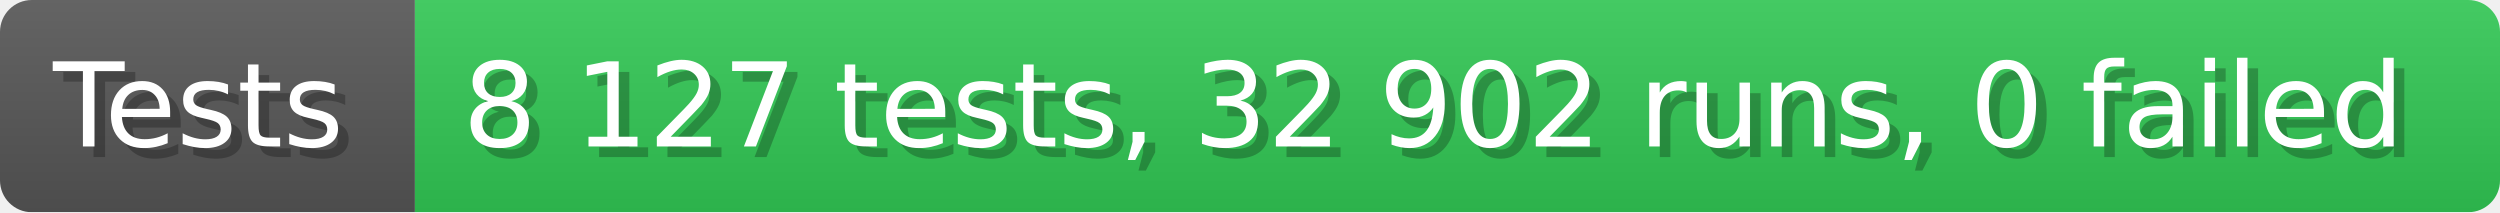
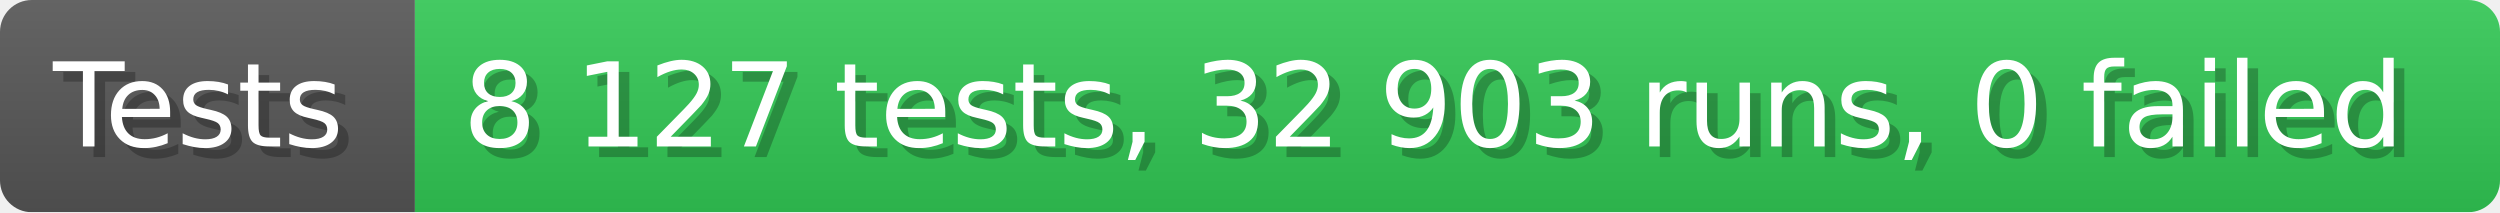
- <svg xmlns="http://www.w3.org/2000/svg" width="235.6" height="20" viewBox="0 0 2356 200" role="img" aria-label="Tests: 8 127 tests, 32 902 runs, 0 failed">
+ <svg xmlns="http://www.w3.org/2000/svg" width="235.6" height="20" viewBox="0 0 2356 200" role="img" aria-label="Tests: 8 127 tests, 32 903 runs, 0 failed">
  <linearGradient id="a" x2="0" y2="100%">
    <stop offset="0" stop-opacity=".1" stop-color="#EEE" />
    <stop offset="1" stop-opacity=".1" />
  </linearGradient>
  <mask id="m">
    <rect width="2356" height="200" rx="30" fill="#FFF" />
  </mask>
  <g mask="url(#m)">
    <rect width="391" height="200" fill="#555" />
    <rect width="1965" height="200" fill="#31c653" x="391" />
    <rect width="2356" height="200" fill="url(#a)" />
  </g>
  <g aria-hidden="true" fill="#fff" text-anchor="start" font-family="Verdana,DejaVu Sans,sans-serif" font-size="110">
    <text x="60" y="148" textLength="291" fill="#000" opacity="0.25">Tests</text>
    <text x="50" y="138" textLength="291">Tests</text>
-     <text x="446" y="148" textLength="1865" fill="#000" opacity="0.25">8 127 tests, 32 902 runs, 0 failed</text>
-     <text x="436" y="138" textLength="1865">8 127 tests, 32 902 runs, 0 failed</text>
+     <text x="446" y="148" textLength="1865" fill="#000" opacity="0.25">8 127 tests, 32 903 runs, 0 failed</text>
+     <text x="436" y="138" textLength="1865">8 127 tests, 32 903 runs, 0 failed</text>
  </g>
</svg>
